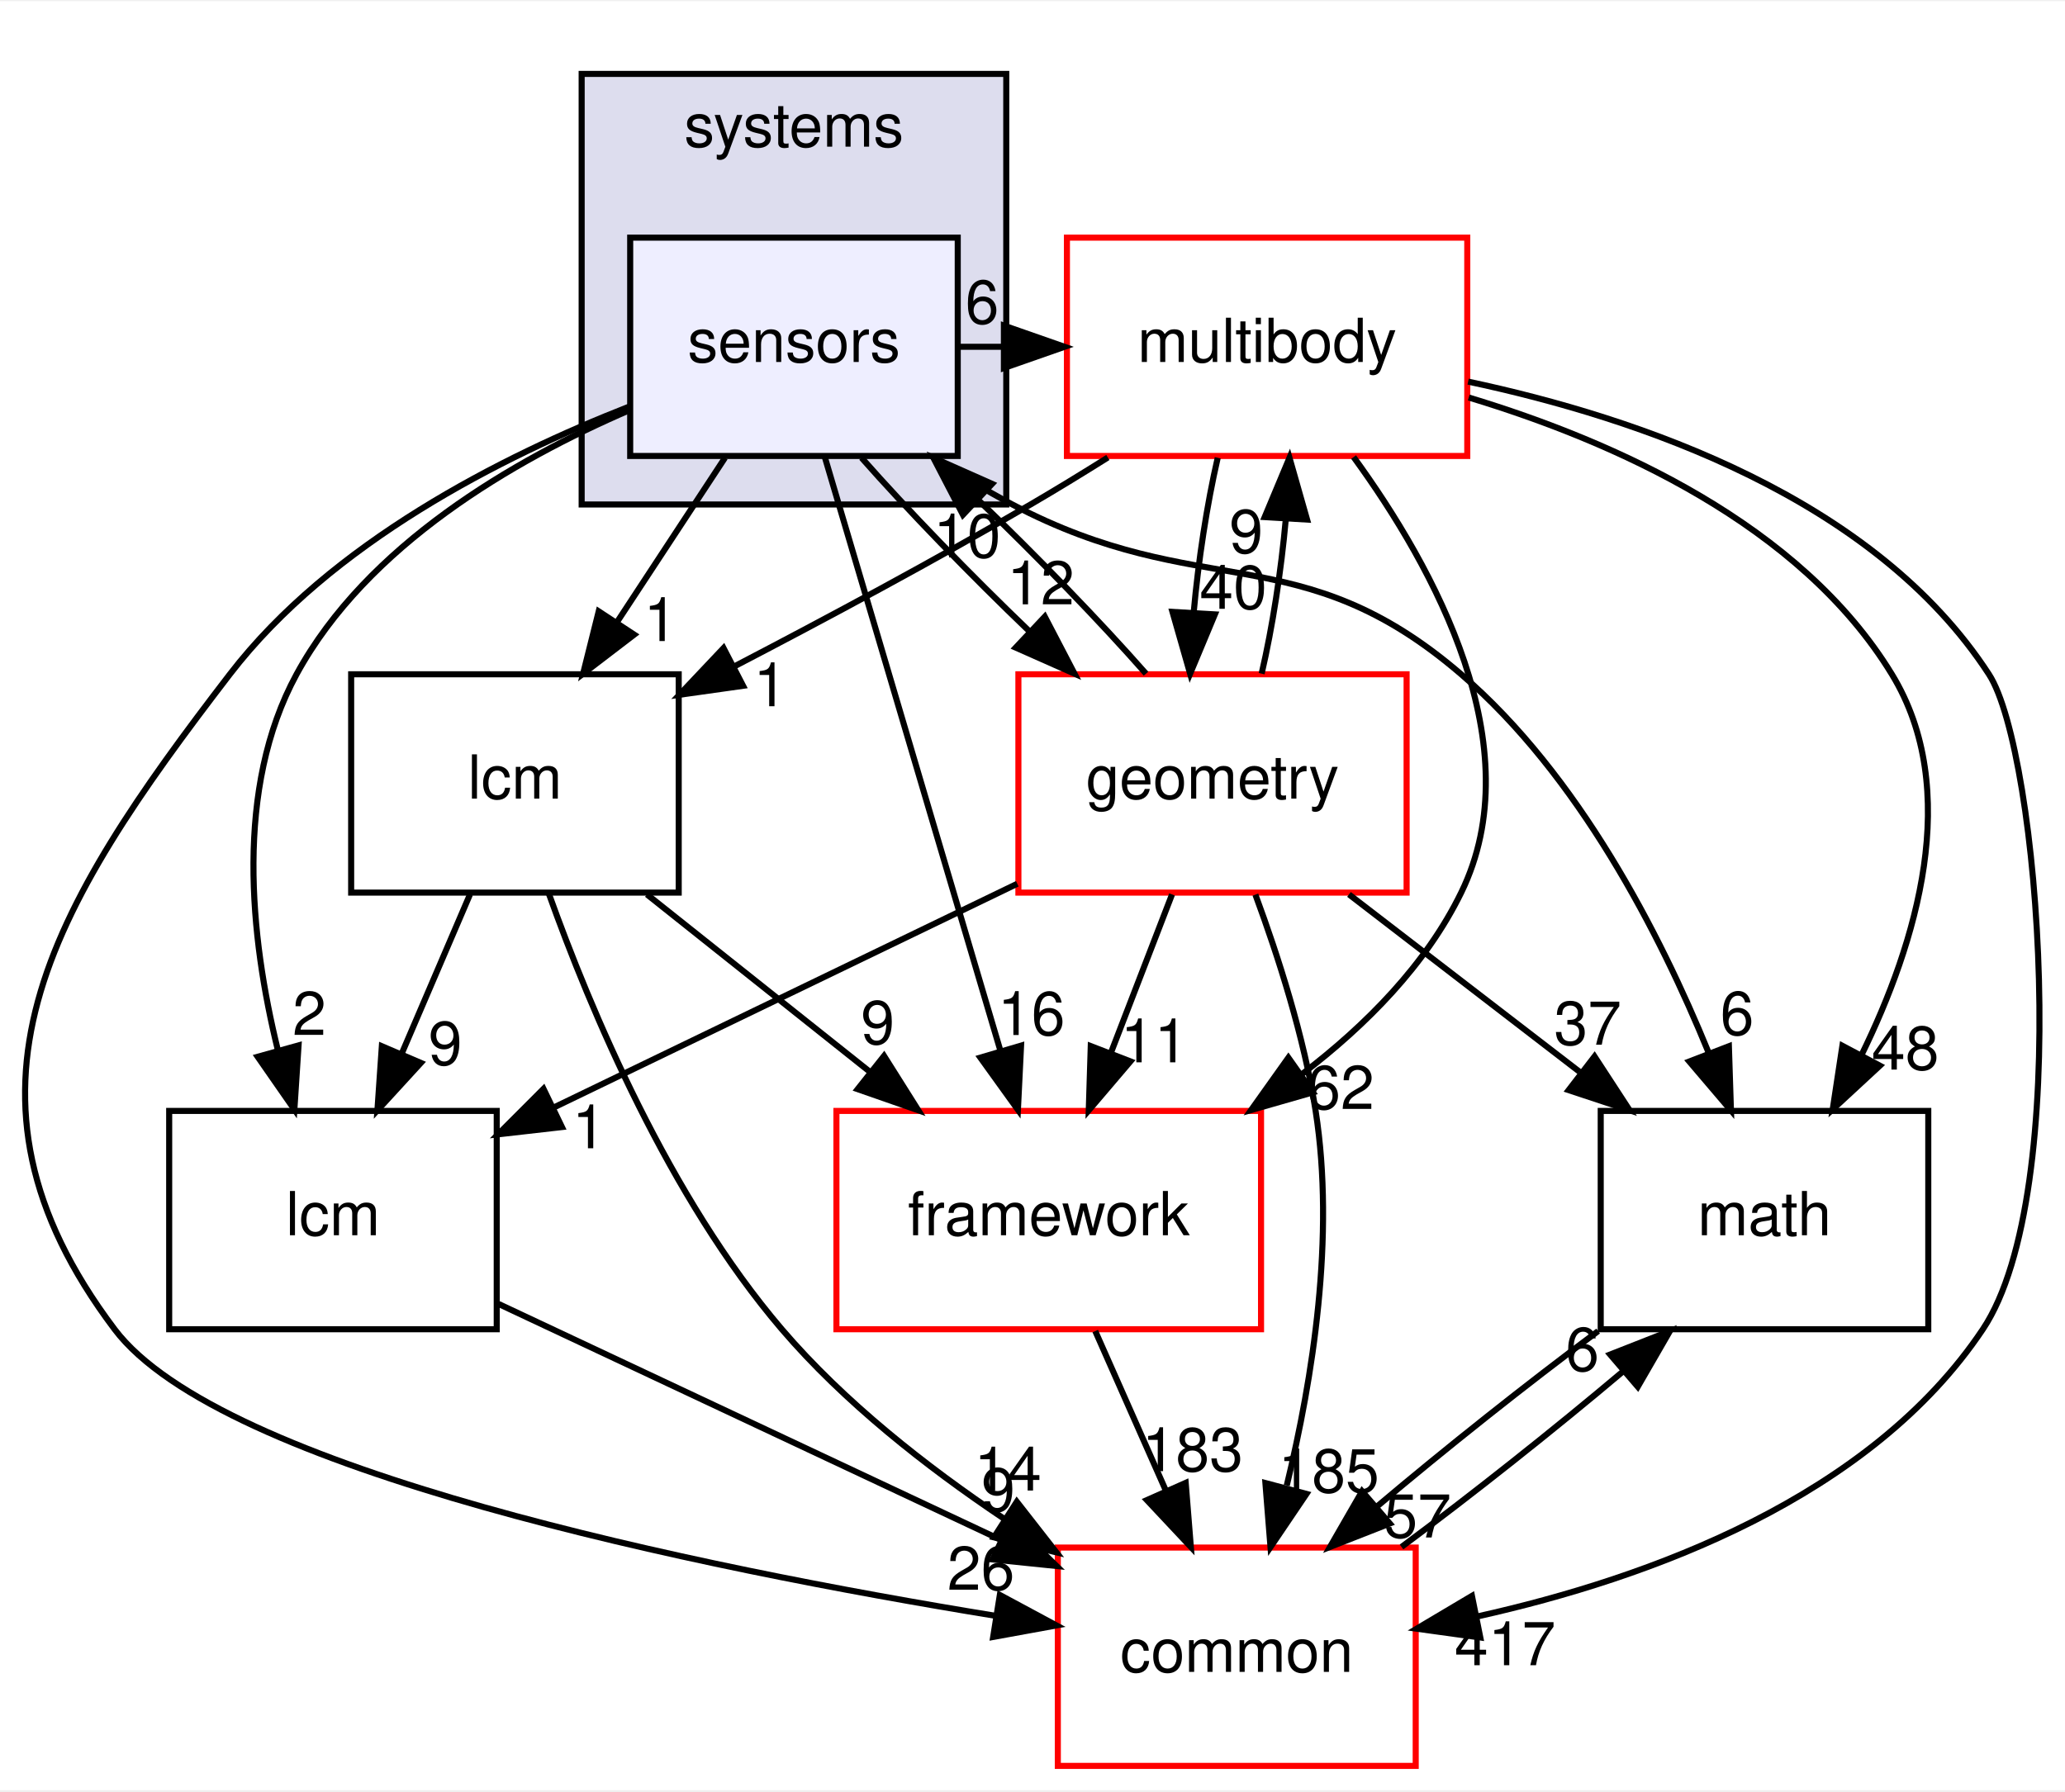
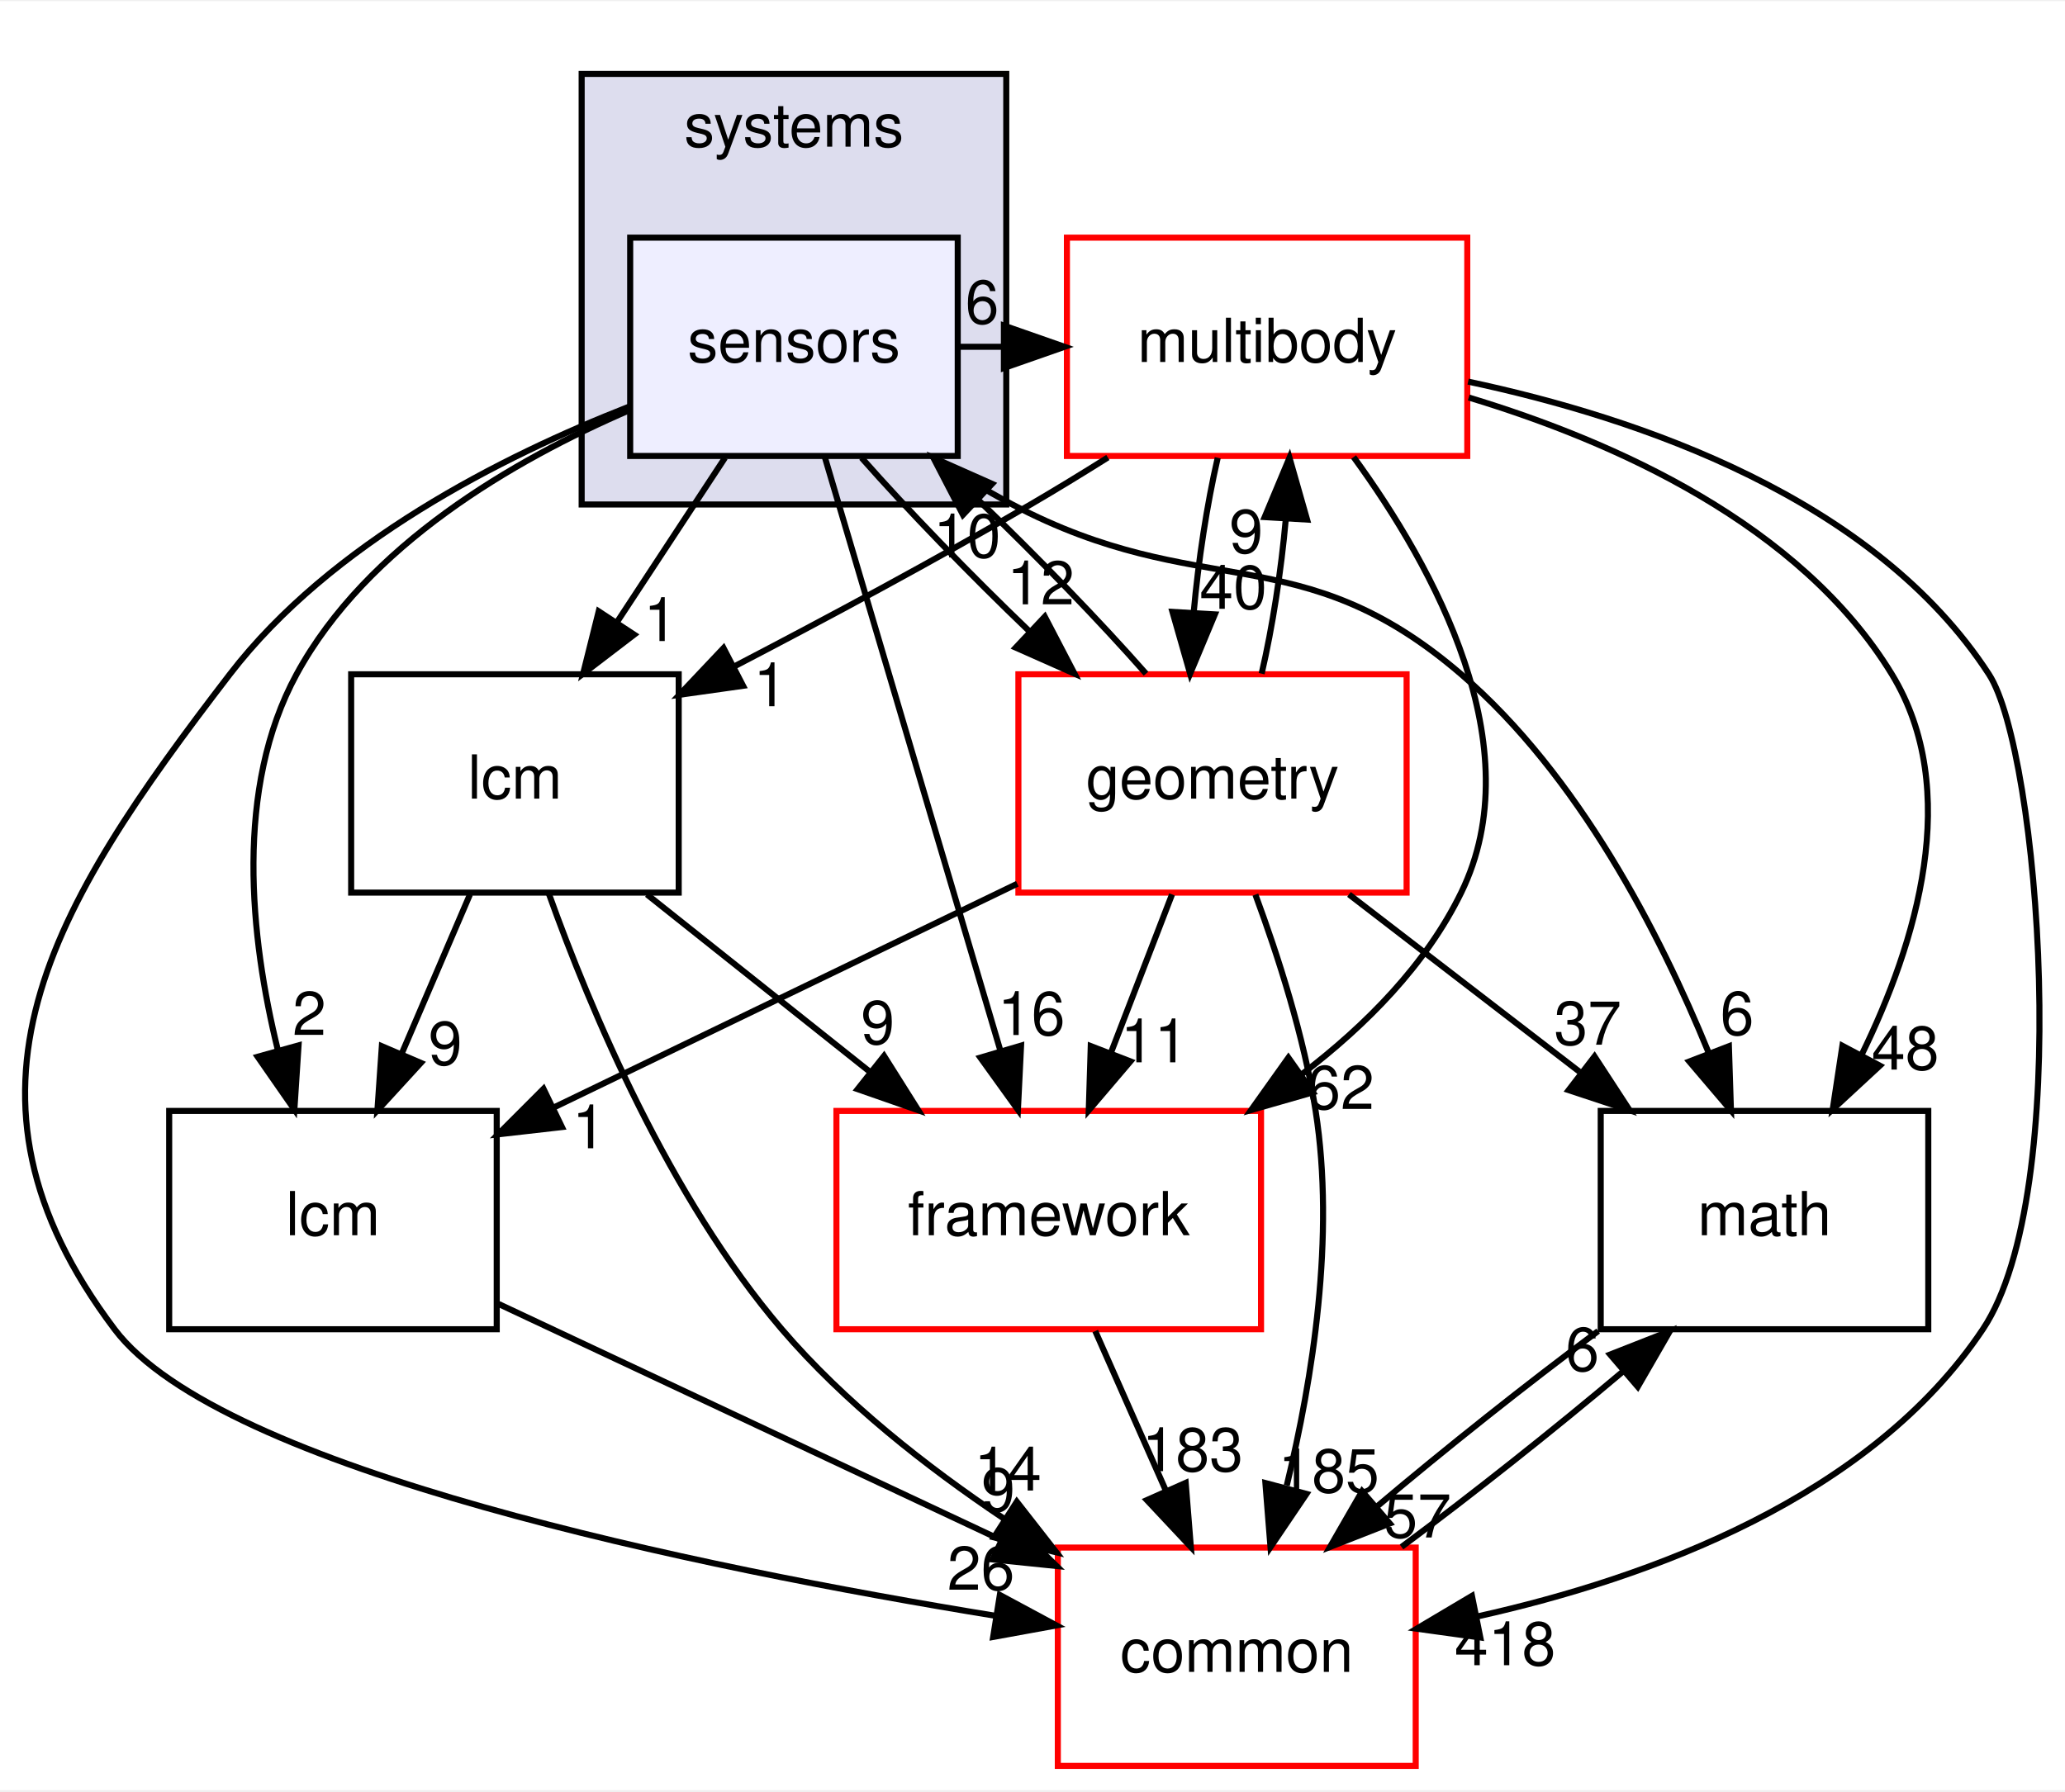
<svg xmlns="http://www.w3.org/2000/svg" xmlns:xlink="http://www.w3.org/1999/xlink" width="340pt" height="295pt" viewBox="0.00 0.00 340.43 295.00">
  <g id="graph0" class="graph" transform="scale(1 1) rotate(0) translate(4 291)">
    <polygon fill="white" stroke="transparent" points="-4,4 -4,-291 336.43,-291 336.43,4 -4,4" />
    <g id="clust1" class="cluster">
      <g id="a_clust1">
        <a xlink:href="dir_b7a0e33b407baa23d8a077e33033c988.html" target="_top" xlink:title="systems">
          <polygon fill="#ddddee" stroke="black" points="91.89,-208 91.89,-279 161.89,-279 161.89,-208 91.89,-208" />
          <text text-anchor="middle" x="126.89" y="-267" font-family="Helvetica,sans-Serif" font-size="10.00">systems</text>
        </a>
      </g>
    </g>
    <g id="node1" class="node">
      <g id="a_node1">
        <a xlink:href="dir_892460009e18f4b08a77d36884a88a01.html" target="_top" xlink:title="sensors">
          <polygon fill="#eeeeff" stroke="black" points="153.89,-252 99.89,-252 99.89,-216 153.89,-216 153.89,-252" />
          <text text-anchor="middle" x="126.89" y="-231.5" font-family="Helvetica,sans-Serif" font-size="10.00">sensors</text>
        </a>
      </g>
    </g>
    <g id="node2" class="node">
      <g id="a_node2">
        <a xlink:href="dir_39b8b3c6654246a9c12332c930bc7d3f.html" target="_top" xlink:title="multibody">
          <polygon fill="white" stroke="red" points="237.89,-252 171.89,-252 171.89,-216 237.89,-216 237.89,-252" />
          <text text-anchor="middle" x="204.89" y="-231.5" font-family="Helvetica,sans-Serif" font-size="10.00">multibody</text>
        </a>
      </g>
    </g>
    <g id="edge19" class="edge">
      <path fill="none" stroke="black" d="M154.01,-234C156.47,-234 158.93,-234 161.39,-234" />
      <polygon fill="black" stroke="black" points="161.5,-237.5 171.5,-234 161.5,-230.5 161.5,-237.5" />
      <g id="a_edge19-headlabel">
        <a xlink:href="dir_000108_000065.html" target="_top" xlink:title="6">
          <text text-anchor="middle" x="157.91" y="-237.84" font-family="Helvetica,sans-Serif" font-size="10.00">6</text>
        </a>
      </g>
    </g>
    <g id="node3" class="node">
      <g id="a_node3">
        <a xlink:href="dir_fc0178d6978c9fa2cad6ef3e048a60a7.html" target="_top" xlink:title="math">
          <polygon fill="none" stroke="black" points="313.89,-108 259.89,-108 259.89,-72 313.89,-72 313.89,-108" />
          <text text-anchor="middle" x="286.89" y="-87.5" font-family="Helvetica,sans-Serif" font-size="10.00">math</text>
        </a>
      </g>
    </g>
    <g id="edge20" class="edge">
      <path fill="none" stroke="black" d="M149.6,-215.99C153.9,-213.13 158.45,-210.34 162.89,-208 194.01,-191.63 210.23,-202.93 236.89,-180 256.23,-163.37 269.63,-137.31 277.65,-117.68" />
      <polygon fill="black" stroke="black" points="281.02,-118.67 281.36,-108.08 274.49,-116.15 281.02,-118.67" />
      <g id="a_edge20-headlabel">
        <a xlink:href="dir_000108_000015.html" target="_top" xlink:title="6">
          <text text-anchor="middle" x="282.37" y="-120.55" font-family="Helvetica,sans-Serif" font-size="10.00">6</text>
        </a>
      </g>
    </g>
    <g id="node4" class="node">
      <g id="a_node4">
        <a xlink:href="dir_3c3c25df5132fca4f15a988b4c2efab5.html" target="_top" xlink:title="lcm">
          <polygon fill="none" stroke="black" points="77.89,-108 23.89,-108 23.89,-72 77.89,-72 77.89,-108" />
          <text text-anchor="middle" x="50.89" y="-87.5" font-family="Helvetica,sans-Serif" font-size="10.00">lcm</text>
        </a>
      </g>
    </g>
    <g id="edge21" class="edge">
      <path fill="none" stroke="black" d="M99.84,-223.58C80.71,-215.33 56.48,-201.29 44.89,-180 34.63,-161.15 37.24,-136.63 41.79,-118.1" />
      <polygon fill="black" stroke="black" points="45.22,-118.81 44.53,-108.23 38.48,-116.93 45.22,-118.81" />
      <g id="a_edge21-headlabel">
        <a xlink:href="dir_000108_000059.html" target="_top" xlink:title="2">
          <text text-anchor="middle" x="47" y="-120.53" font-family="Helvetica,sans-Serif" font-size="10.00">2</text>
        </a>
      </g>
    </g>
    <g id="node5" class="node">
      <g id="a_node5">
        <a xlink:href="dir_2186f45272e5c29e3ac18ec762ab7501.html" target="_top" xlink:title="framework">
          <polygon fill="white" stroke="red" points="203.89,-108 133.89,-108 133.89,-72 203.89,-72 203.89,-108" />
          <text text-anchor="middle" x="168.89" y="-87.5" font-family="Helvetica,sans-Serif" font-size="10.00">framework</text>
        </a>
      </g>
    </g>
    <g id="edge22" class="edge">
      <path fill="none" stroke="black" d="M131.96,-215.87C139.15,-191.56 152.38,-146.82 160.9,-118.01" />
      <polygon fill="black" stroke="black" points="164.33,-118.77 163.81,-108.19 157.62,-116.79 164.33,-118.77" />
      <g id="a_edge22-headlabel">
        <a xlink:href="dir_000108_000102.html" target="_top" xlink:title="16">
          <text text-anchor="middle" x="166.03" y="-120.52" font-family="Helvetica,sans-Serif" font-size="10.00">16</text>
        </a>
      </g>
    </g>
    <g id="node6" class="node">
      <g id="a_node6">
        <a xlink:href="dir_a36da230f0956f48b11c85f7d599788f.html" target="_top" xlink:title="common">
          <polygon fill="white" stroke="red" points="229.39,-36 170.39,-36 170.39,0 229.39,0 229.39,-36" />
          <text text-anchor="middle" x="199.89" y="-15.5" font-family="Helvetica,sans-Serif" font-size="10.00">common</text>
        </a>
      </g>
    </g>
    <g id="edge23" class="edge">
      <path fill="none" stroke="black" d="M99.73,-224.14C78.74,-215.92 50.54,-201.66 33.89,-180 4.19,-141.36 -14.44,-110.92 14.89,-72 32.35,-48.84 111.25,-32.71 160.2,-24.73" />
      <polygon fill="black" stroke="black" points="160.83,-28.18 170.16,-23.16 159.73,-21.26 160.83,-28.18" />
      <g id="a_edge23-headlabel">
        <a xlink:href="dir_000108_000012.html" target="_top" xlink:title="26">
          <text text-anchor="middle" x="157.72" y="-29.04" font-family="Helvetica,sans-Serif" font-size="10.00">26</text>
        </a>
      </g>
    </g>
    <g id="node7" class="node">
      <g id="a_node7">
        <a xlink:href="dir_d739e095b49d8b72164589d00310017d.html" target="_top" xlink:title="geometry">
          <polygon fill="white" stroke="red" points="227.89,-180 163.89,-180 163.89,-144 227.89,-144 227.89,-180" />
          <text text-anchor="middle" x="195.89" y="-159.5" font-family="Helvetica,sans-Serif" font-size="10.00">geometry</text>
        </a>
      </g>
    </g>
    <g id="edge24" class="edge">
      <path fill="none" stroke="black" d="M138.03,-215.7C145.66,-207.05 155.94,-196.45 165.76,-187.03" />
      <polygon fill="black" stroke="black" points="168.24,-189.5 173.14,-180.1 163.45,-184.4 168.24,-189.5" />
      <g id="a_edge24-headlabel">
        <a xlink:href="dir_000108_000048.html" target="_top" xlink:title="12">
          <text text-anchor="middle" x="167.57" y="-191.53" font-family="Helvetica,sans-Serif" font-size="10.00">12</text>
        </a>
      </g>
    </g>
    <g id="node8" class="node">
      <g id="a_node8">
        <a xlink:href="dir_b001a274ea8b6b5c370fedfcc7a1b81c.html" target="_top" xlink:title="lcm">
          <polygon fill="none" stroke="black" points="107.89,-180 53.89,-180 53.89,-144 107.89,-144 107.89,-180" />
          <text text-anchor="middle" x="80.89" y="-159.5" font-family="Helvetica,sans-Serif" font-size="10.00">lcm</text>
        </a>
      </g>
    </g>
    <g id="edge25" class="edge">
      <path fill="none" stroke="black" d="M115.52,-215.7C110.17,-207.56 103.69,-197.69 97.78,-188.7" />
      <polygon fill="black" stroke="black" points="100.55,-186.54 92.13,-180.1 94.7,-190.38 100.55,-186.54" />
      <g id="a_edge25-headlabel">
        <a xlink:href="dir_000108_000104.html" target="_top" xlink:title="1">
          <text text-anchor="middle" x="104.9" y="-185.48" font-family="Helvetica,sans-Serif" font-size="10.00">1</text>
        </a>
      </g>
    </g>
    <g id="edge1" class="edge">
      <path fill="none" stroke="black" d="M238.13,-225.64C262.11,-218.4 292.81,-204.72 307.89,-180 319.56,-160.87 311.98,-135.78 302.83,-117.11" />
      <polygon fill="black" stroke="black" points="305.91,-115.46 298.14,-108.27 299.73,-118.74 305.91,-115.46" />
      <g id="a_edge1-headlabel">
        <a xlink:href="dir_000065_000015.html" target="_top" xlink:title="48">
          <text text-anchor="middle" x="310.11" y="-114.81" font-family="Helvetica,sans-Serif" font-size="10.00">48</text>
        </a>
      </g>
    </g>
    <g id="edge2" class="edge">
      <path fill="none" stroke="black" d="M219.15,-215.82C232.46,-197.55 248.64,-168.05 236.89,-144 231.09,-132.11 221.19,-122.12 210.71,-114.12" />
      <polygon fill="black" stroke="black" points="212.44,-111.06 202.25,-108.14 208.4,-116.78 212.44,-111.06" />
      <g id="a_edge2-headlabel">
        <a xlink:href="dir_000065_000102.html" target="_top" xlink:title="62">
          <text text-anchor="middle" x="217.01" y="-108.32" font-family="Helvetica,sans-Serif" font-size="10.00">62</text>
        </a>
      </g>
    </g>
    <g id="edge3" class="edge">
      <path fill="none" stroke="black" d="M238.03,-228.26C266.22,-222.28 305.05,-209.02 323.89,-180 332.18,-167.23 337.92,-94.49 322.89,-72 304.37,-44.28 268.01,-30.98 239.6,-24.65" />
      <polygon fill="black" stroke="black" points="240.04,-21.17 229.55,-22.62 238.66,-28.03 240.04,-21.17" />
      <g id="a_edge3-headlabel">
-         <a xlink:href="dir_000065_000012.html" target="_top" xlink:title="417">
-           <text text-anchor="middle" x="244.13" y="-16.6" font-family="Helvetica,sans-Serif" font-size="10.00">417</text>
+         <a xlink:href="dir_000065_000012.html" target="_top" xlink:title="418">
+           <text text-anchor="middle" x="244.13" y="-16.6" font-family="Helvetica,sans-Serif" font-size="10.00">418</text>
        </a>
      </g>
    </g>
    <g id="edge4" class="edge">
      <path fill="none" stroke="black" d="M196.75,-215.7C194.97,-207.98 193.55,-198.71 192.78,-190.11" />
      <polygon fill="black" stroke="black" points="196.28,-189.88 192.2,-180.1 189.29,-190.29 196.28,-189.88" />
      <g id="a_edge4-headlabel">
        <a xlink:href="dir_000065_000048.html" target="_top" xlink:title="40">
          <text text-anchor="middle" x="199.32" y="-190.8" font-family="Helvetica,sans-Serif" font-size="10.00">40</text>
        </a>
      </g>
    </g>
    <g id="edge5" class="edge">
      <path fill="none" stroke="black" d="M178.64,-215.75C174.42,-213.1 170.06,-210.43 165.89,-208 150.13,-198.8 132.33,-189.25 117.11,-181.33" />
      <polygon fill="black" stroke="black" points="118.5,-178.1 108,-176.62 115.28,-184.32 118.5,-178.1" />
      <g id="a_edge5-headlabel">
        <a xlink:href="dir_000065_000104.html" target="_top" xlink:title="1">
          <text text-anchor="middle" x="122.99" y="-174.73" font-family="Helvetica,sans-Serif" font-size="10.00">1</text>
        </a>
      </g>
    </g>
    <g id="edge6" class="edge">
      <path fill="none" stroke="black" d="M259.47,-71.7C247.72,-62.97 234.22,-52.24 222.98,-42.75" />
      <polygon fill="black" stroke="black" points="225.12,-39.97 215.26,-36.1 220.55,-45.28 225.12,-39.97" />
      <g id="a_edge6-headlabel">
        <a xlink:href="dir_000015_000012.html" target="_top" xlink:title="57">
          <text text-anchor="middle" x="229.7" y="-37.66" font-family="Helvetica,sans-Serif" font-size="10.00">57</text>
        </a>
      </g>
    </g>
    <g id="edge7" class="edge">
      <path fill="none" stroke="black" d="M78.22,-76.16C101.42,-65.26 134.98,-49.5 160.98,-37.28" />
      <polygon fill="black" stroke="black" points="162.62,-40.38 170.18,-32.96 159.64,-34.04 162.62,-40.38" />
      <g id="a_edge7-headlabel">
        <a xlink:href="dir_000059_000012.html" target="_top" xlink:title="9">
          <text text-anchor="middle" x="160.57" y="-41.98" font-family="Helvetica,sans-Serif" font-size="10.00">9</text>
        </a>
      </g>
    </g>
    <g id="edge8" class="edge">
      <path fill="none" stroke="black" d="M176.56,-71.7C180.09,-63.73 184.35,-54.1 188.26,-45.26" />
      <polygon fill="black" stroke="black" points="191.47,-46.67 192.32,-36.1 185.07,-43.83 191.47,-46.67" />
      <g id="a_edge8-headlabel">
        <a xlink:href="dir_000102_000012.html" target="_top" xlink:title="183">
          <text text-anchor="middle" x="192.61" y="-48.6" font-family="Helvetica,sans-Serif" font-size="10.00">183</text>
        </a>
      </g>
    </g>
    <g id="edge9" class="edge">
      <path fill="none" stroke="black" d="M227.05,-36.1C238.77,-44.8 252.28,-55.52 263.55,-65.03" />
      <polygon fill="black" stroke="black" points="261.44,-67.83 271.3,-71.7 266,-62.52 261.44,-67.83" />
      <g id="a_edge9-headlabel">
        <a xlink:href="dir_000012_000015.html" target="_top" xlink:title="6">
          <text text-anchor="middle" x="256.86" y="-65.14" font-family="Helvetica,sans-Serif" font-size="10.00">6</text>
        </a>
      </g>
    </g>
    <g id="edge15" class="edge">
      <path fill="none" stroke="black" d="M184.93,-180.1C177.34,-188.72 167.08,-199.32 157.25,-208.76" />
      <polygon fill="black" stroke="black" points="154.75,-206.3 149.87,-215.7 159.55,-211.4 154.75,-206.3" />
      <g id="a_edge15-headlabel">
        <a xlink:href="dir_000048_000108.html" target="_top" xlink:title="10">
          <text text-anchor="middle" x="155.43" y="-199.27" font-family="Helvetica,sans-Serif" font-size="10.00">10</text>
        </a>
      </g>
    </g>
    <g id="edge10" class="edge">
      <path fill="none" stroke="black" d="M203.99,-180.1C205.78,-187.79 207.21,-197.05 207.98,-205.67" />
      <polygon fill="black" stroke="black" points="204.49,-205.92 208.58,-215.7 211.48,-205.51 204.49,-205.92" />
      <g id="a_edge10-headlabel">
        <a xlink:href="dir_000048_000065.html" target="_top" xlink:title="9">
          <text text-anchor="middle" x="201.44" y="-200.01" font-family="Helvetica,sans-Serif" font-size="10.00">9</text>
        </a>
      </g>
    </g>
    <g id="edge11" class="edge">
      <path fill="none" stroke="black" d="M218.39,-143.7C229.85,-134.88 243.95,-124.03 256.38,-114.47" />
      <polygon fill="black" stroke="black" points="258.87,-116.98 264.66,-108.1 254.6,-111.43 258.87,-116.98" />
      <g id="a_edge11-headlabel">
        <a xlink:href="dir_000048_000015.html" target="_top" xlink:title="37">
          <text text-anchor="middle" x="257.75" y="-118.92" font-family="Helvetica,sans-Serif" font-size="10.00">37</text>
        </a>
      </g>
    </g>
    <g id="edge12" class="edge">
      <path fill="none" stroke="black" d="M163.71,-145.46C141.13,-134.56 110.89,-119.96 87.4,-108.62" />
      <polygon fill="black" stroke="black" points="88.64,-105.34 78.11,-104.14 85.6,-111.64 88.64,-105.34" />
      <g id="a_edge12-headlabel">
        <a xlink:href="dir_000048_000059.html" target="_top" xlink:title="1">
          <text text-anchor="middle" x="93.11" y="-101.84" font-family="Helvetica,sans-Serif" font-size="10.00">1</text>
        </a>
      </g>
    </g>
    <g id="edge13" class="edge">
      <path fill="none" stroke="black" d="M189.22,-143.7C186.18,-135.81 182.51,-126.3 179.13,-117.55" />
      <polygon fill="black" stroke="black" points="182.36,-116.17 175.49,-108.1 175.82,-118.69 182.36,-116.17" />
      <g id="a_edge13-headlabel">
        <a xlink:href="dir_000048_000102.html" target="_top" xlink:title="11">
          <text text-anchor="middle" x="186.3" y="-116.01" font-family="Helvetica,sans-Serif" font-size="10.00">11</text>
        </a>
      </g>
    </g>
    <g id="edge14" class="edge">
      <path fill="none" stroke="black" d="M202.96,-143.67C206.73,-133.47 210.98,-120.22 212.89,-108 216.13,-87.3 212.41,-63.86 208.13,-46.23" />
      <polygon fill="black" stroke="black" points="211.38,-44.85 205.45,-36.08 204.61,-46.64 211.38,-44.85" />
      <g id="a_edge14-headlabel">
        <a xlink:href="dir_000048_000012.html" target="_top" xlink:title="185">
          <text text-anchor="middle" x="215.05" y="-45.1" font-family="Helvetica,sans-Serif" font-size="10.00">185</text>
        </a>
      </g>
    </g>
    <g id="edge16" class="edge">
      <path fill="none" stroke="black" d="M73.48,-143.7C70.1,-135.81 66.02,-126.3 62.27,-117.55" />
      <polygon fill="black" stroke="black" points="65.38,-115.92 58.22,-108.1 58.95,-118.67 65.38,-115.92" />
      <g id="a_edge16-headlabel">
        <a xlink:href="dir_000104_000059.html" target="_top" xlink:title="9">
          <text text-anchor="middle" x="69.41" y="-115.6" font-family="Helvetica,sans-Serif" font-size="10.00">9</text>
        </a>
      </g>
    </g>
    <g id="edge17" class="edge">
      <path fill="none" stroke="black" d="M102.65,-143.7C113.73,-134.88 127.37,-124.03 139.38,-114.47" />
      <polygon fill="black" stroke="black" points="141.74,-117.07 147.39,-108.1 137.39,-111.59 141.74,-117.07" />
      <g id="a_edge17-headlabel">
        <a xlink:href="dir_000104_000102.html" target="_top" xlink:title="9">
          <text text-anchor="middle" x="140.7" y="-119.03" font-family="Helvetica,sans-Serif" font-size="10.00">9</text>
        </a>
      </g>
    </g>
    <g id="edge18" class="edge">
      <path fill="none" stroke="black" d="M86.49,-143.8C93.32,-124.71 106.3,-93.75 124.89,-72 135.16,-59.99 148.73,-49.33 161.49,-40.78" />
      <polygon fill="black" stroke="black" points="163.63,-43.56 170.15,-35.21 159.85,-37.68 163.63,-43.56" />
      <g id="a_edge18-headlabel">
        <a xlink:href="dir_000104_000012.html" target="_top" xlink:title="14">
          <text text-anchor="middle" x="162.15" y="-45.4" font-family="Helvetica,sans-Serif" font-size="10.00">14</text>
        </a>
      </g>
    </g>
  </g>
</svg>
